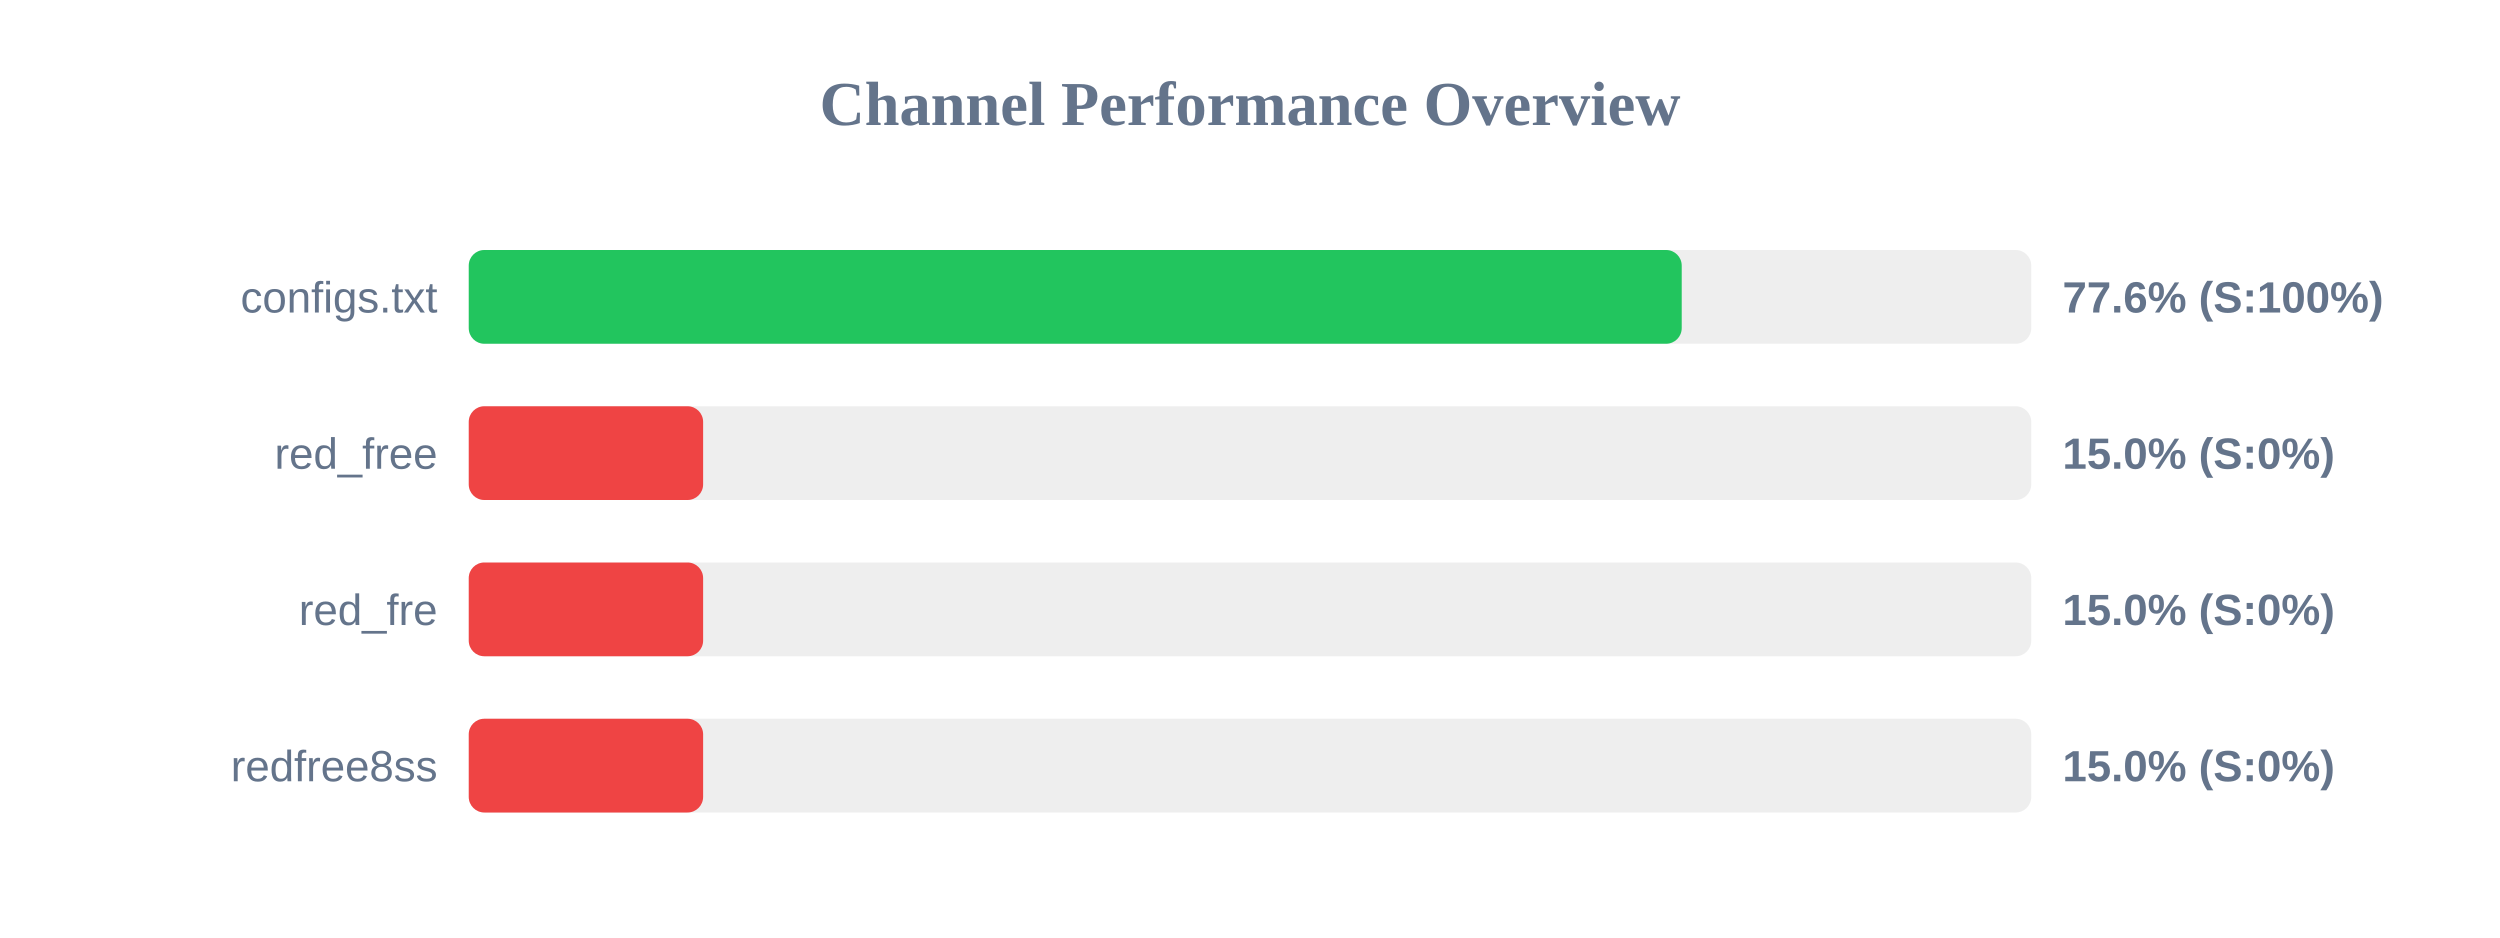
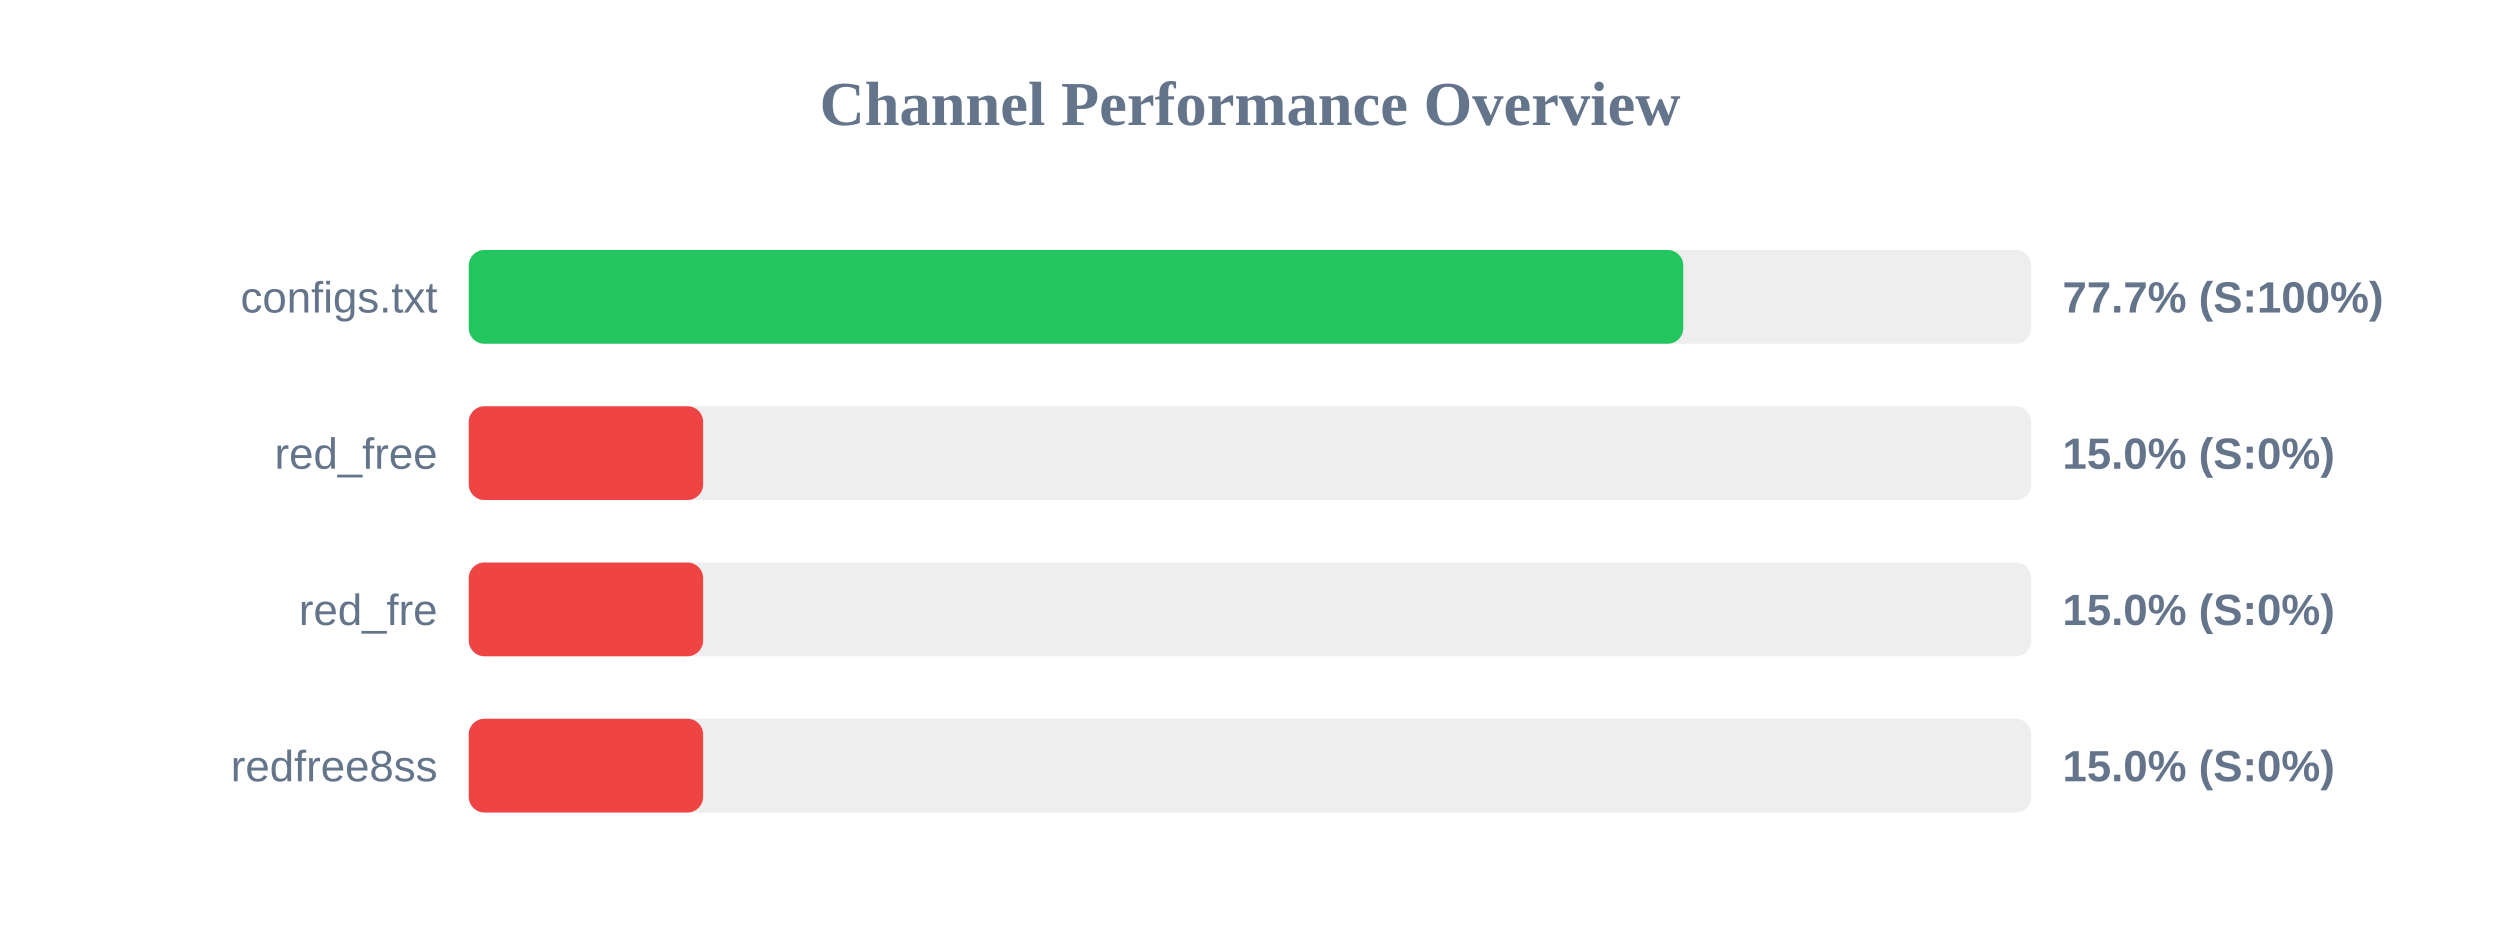
<svg xmlns="http://www.w3.org/2000/svg" width="800" height="300" version="1.1">
  <style>
        .row { font: 14px Arial; fill: #64748b; }
        .score { font: bold 14px Arial; fill: #64748b; }
    </style>
  <text x="400" y="40" text-anchor="middle" font-size="20px" font-weight="bold" fill="#64748b">Channel Performance Overview</text>
  <rect x="150" y="80" width="500" height="30" fill="#eee" rx="5" />
-   <rect x="150" y="80" width="388.15" height="30" fill="#22c55e" rx="5" />
+   <rect x="150" y="80" width="388.65" height="30" fill="#22c55e" rx="5" />
  <text x="140" y="100" text-anchor="end" class="row">configs.txt</text>
-   <text x="660" y="100" text-anchor="start" class="score">77.6% (S:100%)</text>
+   <text x="660" y="100" text-anchor="start" class="score">77.7% (S:100%)</text>
  <rect x="150" y="130" width="500" height="30" fill="#eee" rx="5" />
  <rect x="150" y="130" width="75.0" height="30" fill="#ef4444" rx="5" />
  <text x="140" y="150" text-anchor="end" class="row">red_free</text>
  <text x="660" y="150" text-anchor="start" class="score">15.0% (S:0%)</text>
  <rect x="150" y="180" width="500" height="30" fill="#eee" rx="5" />
  <rect x="150" y="180" width="75.0" height="30" fill="#ef4444" rx="5" />
  <text x="140" y="200" text-anchor="end" class="row">red_fre</text>
  <text x="660" y="200" text-anchor="start" class="score">15.0% (S:0%)</text>
  <rect x="150" y="230" width="500" height="30" fill="#eee" rx="5" />
  <rect x="150" y="230" width="75.0" height="30" fill="#ef4444" rx="5" />
  <text x="140" y="250" text-anchor="end" class="row">redfree8ss</text>
  <text x="660" y="250" text-anchor="start" class="score">15.0% (S:0%)</text>
</svg>
